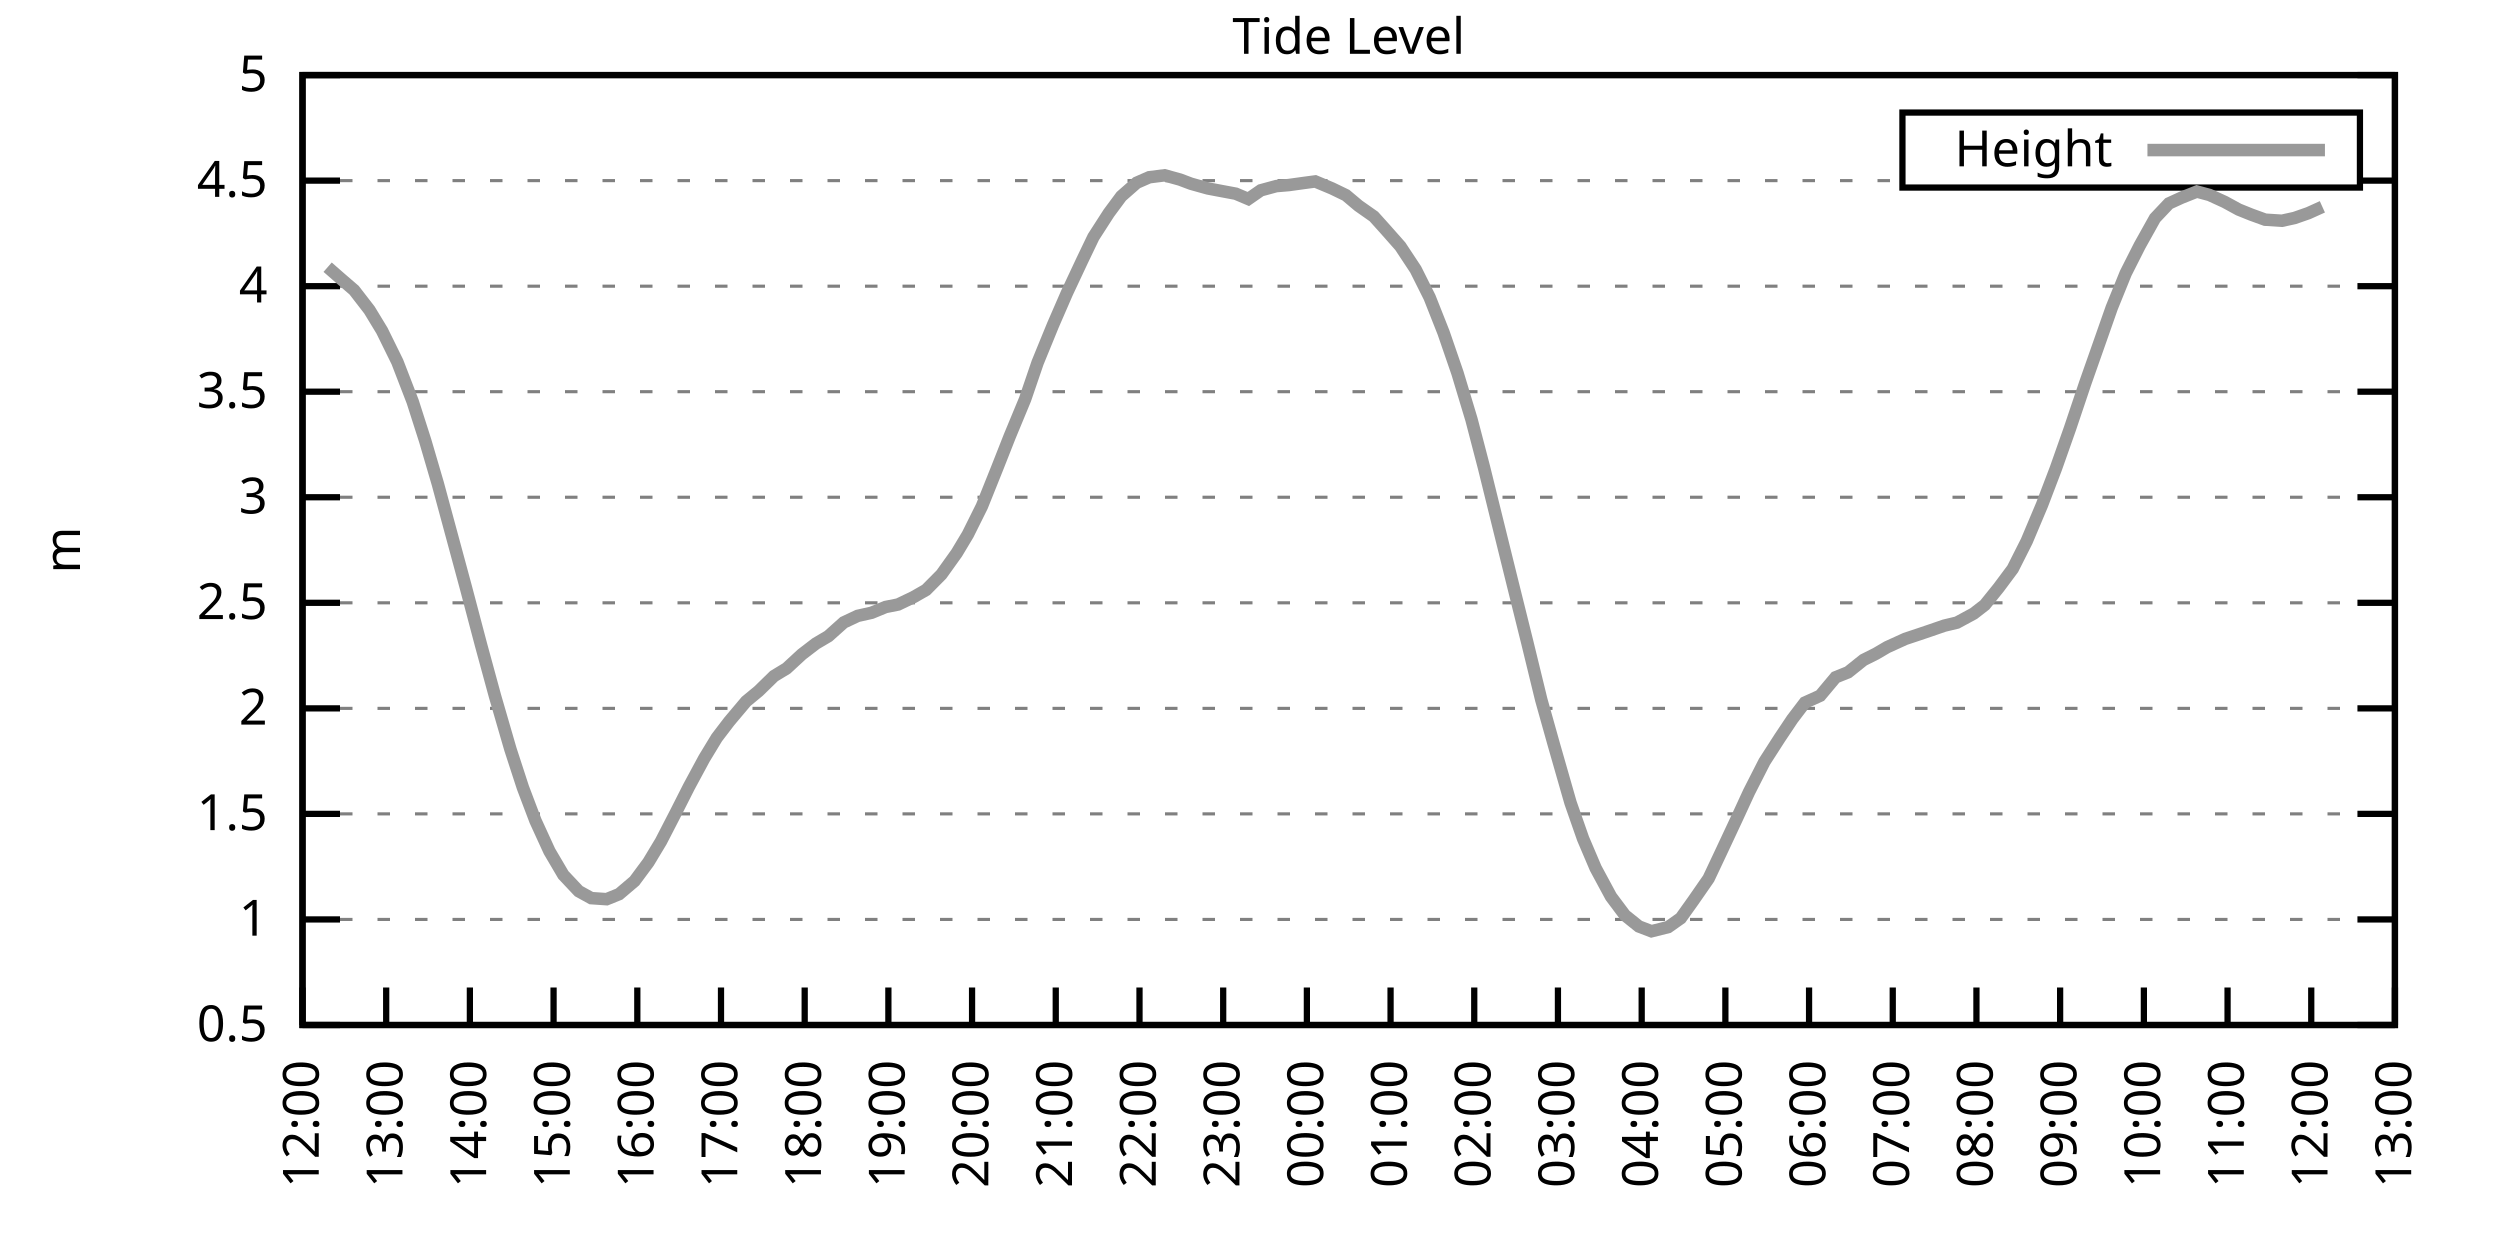
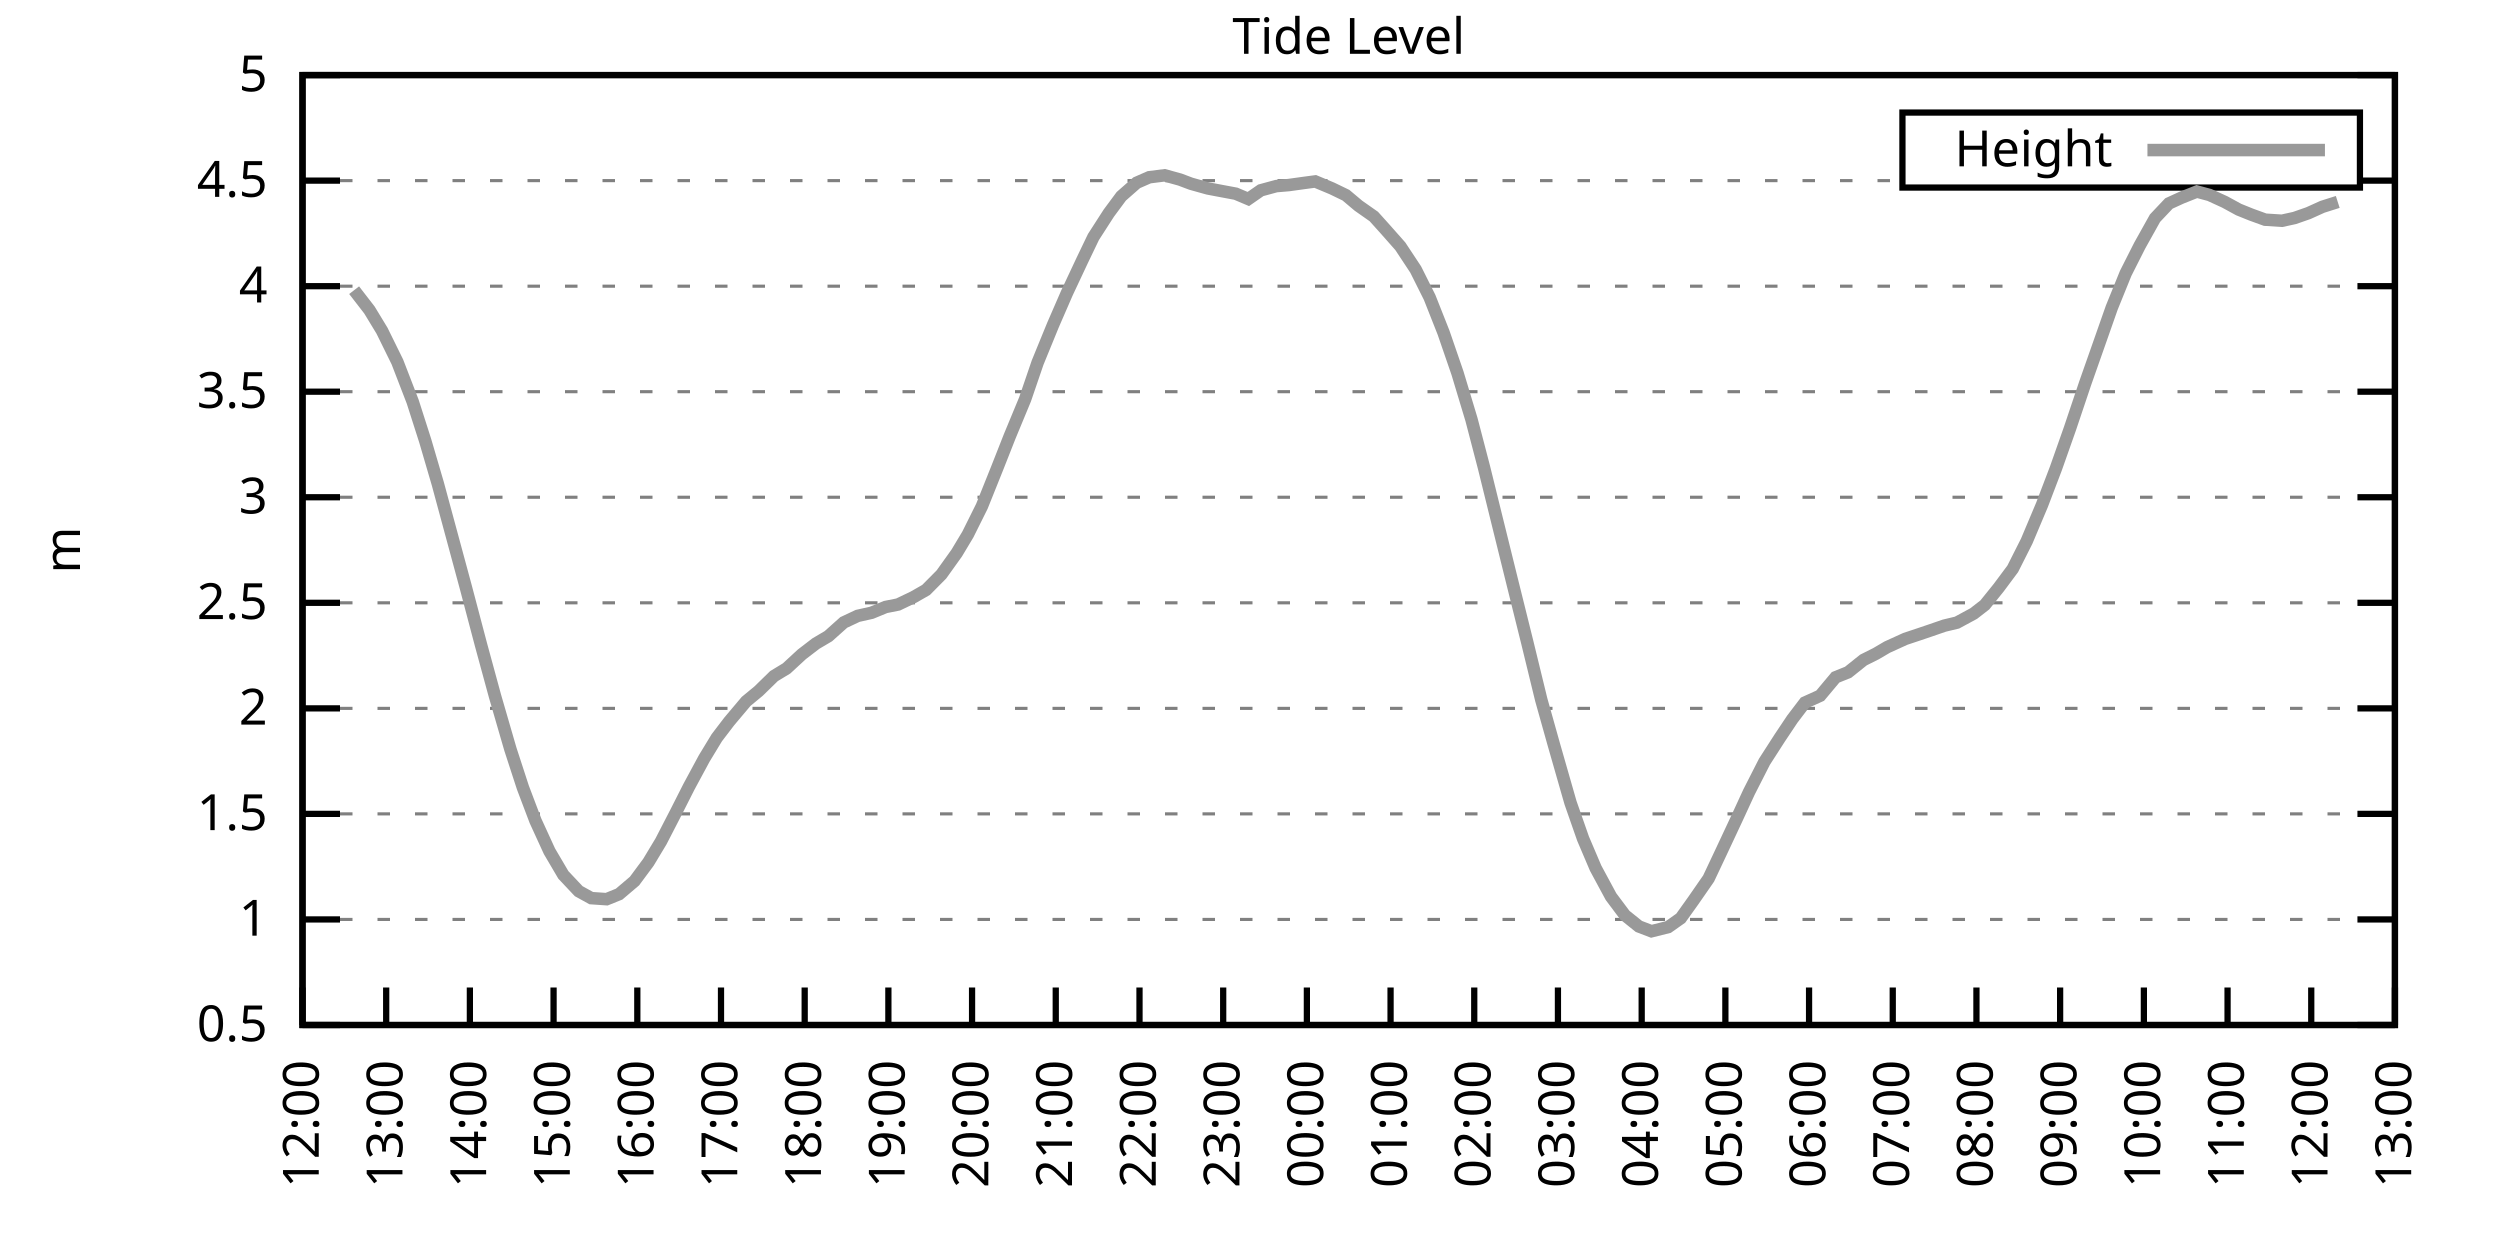
<svg xmlns="http://www.w3.org/2000/svg" xmlns:xlink="http://www.w3.org/1999/xlink" width="400" height="200" viewBox="0 0 400 200">
  <g id="gnuplot_canvas">
    <rect x="0" y="0" width="400" height="200" fill="none" />
    <defs>
      <circle id="gpDot" r="0.5" stroke-width="0.5" stroke="currentColor" />
      <path id="gpPt0" stroke-width="0.333" stroke="currentColor" d="M-1,0 h2 M0,-1 v2" />
      <path id="gpPt1" stroke-width="0.333" stroke="currentColor" d="M-1,-1 L1,1 M1,-1 L-1,1" />
      <path id="gpPt2" stroke-width="0.333" stroke="currentColor" d="M-1,0 L1,0 M0,-1 L0,1 M-1,-1 L1,1 M-1,1 L1,-1" />
      <rect id="gpPt3" stroke-width="0.333" stroke="currentColor" x="-1" y="-1" width="2" height="2" />
      <rect id="gpPt4" stroke-width="0.333" stroke="currentColor" fill="currentColor" x="-1" y="-1" width="2" height="2" />
      <circle id="gpPt5" stroke-width="0.333" stroke="currentColor" cx="0" cy="0" r="1" />
      <use xlink:href="#gpPt5" id="gpPt6" fill="currentColor" stroke="none" />
      <path id="gpPt7" stroke-width="0.333" stroke="currentColor" d="M0,-1.33 L-1.33,0.67 L1.33,0.67 z" />
      <use xlink:href="#gpPt7" id="gpPt8" fill="currentColor" stroke="none" />
      <use xlink:href="#gpPt7" id="gpPt9" stroke="currentColor" transform="rotate(180)" />
      <use xlink:href="#gpPt9" id="gpPt10" fill="currentColor" stroke="none" />
      <use xlink:href="#gpPt3" id="gpPt11" stroke="currentColor" transform="rotate(45)" />
      <use xlink:href="#gpPt11" id="gpPt12" fill="currentColor" stroke="none" />
      <path id="gpPt13" stroke-width="0.333" stroke="currentColor" d="M0,1.330 L1.265,0.411 L0.782,-1.067 L-0.782,-1.076 L-1.265,0.411 z" />
      <use xlink:href="#gpPt13" id="gpPt14" fill="currentColor" stroke="none" />
      <filter id="textbox" filterUnits="objectBoundingBox" x="0" y="0" height="1" width="1">
        <feFlood flood-color="white" flood-opacity="1" result="bgnd" />
        <feComposite in="SourceGraphic" in2="bgnd" operator="atop" />
      </filter>
      <filter id="greybox" filterUnits="objectBoundingBox" x="0" y="0" height="1" width="1">
        <feFlood flood-color="lightgrey" flood-opacity="1" result="grey" />
        <feComposite in="SourceGraphic" in2="grey" operator="atop" />
      </filter>
    </defs>
    <g fill="none" color="white" stroke="currentColor" stroke-width="1.00" stroke-linecap="butt" stroke-linejoin="miter">
</g>
    <g fill="none" color="black" stroke="currentColor" stroke-width="1.00" stroke-linecap="butt" stroke-linejoin="miter">
      <g stroke="none" shape-rendering="crispEdges">
        <polygon fill="rgb(255, 255, 255)" points="48.40,164.00 383.18,164.00 383.18,12.02 48.40,12.02 " />
      </g>
    </g>
    <g fill="none" color="black" stroke="currentColor" stroke-width="1.00" stroke-linecap="butt" stroke-linejoin="miter">
</g>
    <g fill="none" color="black" stroke="black" stroke-width="0.50" stroke-linecap="butt" stroke-linejoin="miter">
</g>
    <g fill="none" color="gray" stroke="currentColor" stroke-width="0.50" stroke-linecap="butt" stroke-linejoin="miter">
      <path stroke="gray" stroke-dasharray="2,4" class="gridline" d="M48.40,164.00 L383.19,164.00  " />
    </g>
    <g fill="none" color="gray" stroke="gray" stroke-width="1.00" stroke-linecap="butt" stroke-linejoin="miter">
</g>
    <g fill="none" color="black" stroke="currentColor" stroke-width="1.00" stroke-linecap="butt" stroke-linejoin="miter">
      <path stroke="black" d="M48.40,164.00 L54.40,164.00 M383.19,164.00 L377.19,164.00  " />
      <g transform="translate(42.80,166.60)" stroke="none" fill="black" font-family="Sans" font-size="8.00" text-anchor="end">
        <text>
          <tspan font-family="Sans"> 0.5</tspan>
        </text>
      </g>
    </g>
    <g fill="none" color="black" stroke="currentColor" stroke-width="1.00" stroke-linecap="butt" stroke-linejoin="miter">
</g>
    <g fill="none" color="black" stroke="black" stroke-width="0.50" stroke-linecap="butt" stroke-linejoin="miter">
</g>
    <g fill="none" color="gray" stroke="currentColor" stroke-width="0.50" stroke-linecap="butt" stroke-linejoin="miter">
      <path stroke="gray" stroke-dasharray="2,4" class="gridline" d="M48.40,147.11 L383.19,147.11  " />
    </g>
    <g fill="none" color="gray" stroke="gray" stroke-width="1.00" stroke-linecap="butt" stroke-linejoin="miter">
</g>
    <g fill="none" color="black" stroke="currentColor" stroke-width="1.00" stroke-linecap="butt" stroke-linejoin="miter">
      <path stroke="black" d="M48.40,147.11 L54.40,147.11 M383.19,147.11 L377.19,147.11  " />
      <g transform="translate(42.80,149.71)" stroke="none" fill="black" font-family="Sans" font-size="8.00" text-anchor="end">
        <text>
          <tspan font-family="Sans"> 1</tspan>
        </text>
      </g>
    </g>
    <g fill="none" color="black" stroke="currentColor" stroke-width="1.00" stroke-linecap="butt" stroke-linejoin="miter">
</g>
    <g fill="none" color="black" stroke="black" stroke-width="0.50" stroke-linecap="butt" stroke-linejoin="miter">
</g>
    <g fill="none" color="gray" stroke="currentColor" stroke-width="0.50" stroke-linecap="butt" stroke-linejoin="miter">
      <path stroke="gray" stroke-dasharray="2,4" class="gridline" d="M48.40,130.22 L383.19,130.22  " />
    </g>
    <g fill="none" color="gray" stroke="gray" stroke-width="1.00" stroke-linecap="butt" stroke-linejoin="miter">
</g>
    <g fill="none" color="black" stroke="currentColor" stroke-width="1.00" stroke-linecap="butt" stroke-linejoin="miter">
      <path stroke="black" d="M48.40,130.22 L54.40,130.22 M383.19,130.22 L377.19,130.22  " />
      <g transform="translate(42.80,132.82)" stroke="none" fill="black" font-family="Sans" font-size="8.00" text-anchor="end">
        <text>
          <tspan font-family="Sans"> 1.5</tspan>
        </text>
      </g>
    </g>
    <g fill="none" color="black" stroke="currentColor" stroke-width="1.00" stroke-linecap="butt" stroke-linejoin="miter">
</g>
    <g fill="none" color="black" stroke="black" stroke-width="0.50" stroke-linecap="butt" stroke-linejoin="miter">
</g>
    <g fill="none" color="gray" stroke="currentColor" stroke-width="0.50" stroke-linecap="butt" stroke-linejoin="miter">
      <path stroke="gray" stroke-dasharray="2,4" class="gridline" d="M48.40,113.34 L383.19,113.34  " />
    </g>
    <g fill="none" color="gray" stroke="gray" stroke-width="1.00" stroke-linecap="butt" stroke-linejoin="miter">
</g>
    <g fill="none" color="black" stroke="currentColor" stroke-width="1.00" stroke-linecap="butt" stroke-linejoin="miter">
      <path stroke="black" d="M48.40,113.34 L54.40,113.34 M383.19,113.34 L377.19,113.34  " />
      <g transform="translate(42.80,115.94)" stroke="none" fill="black" font-family="Sans" font-size="8.00" text-anchor="end">
        <text>
          <tspan font-family="Sans"> 2</tspan>
        </text>
      </g>
    </g>
    <g fill="none" color="black" stroke="currentColor" stroke-width="1.00" stroke-linecap="butt" stroke-linejoin="miter">
</g>
    <g fill="none" color="black" stroke="black" stroke-width="0.50" stroke-linecap="butt" stroke-linejoin="miter">
</g>
    <g fill="none" color="gray" stroke="currentColor" stroke-width="0.50" stroke-linecap="butt" stroke-linejoin="miter">
      <path stroke="gray" stroke-dasharray="2,4" class="gridline" d="M48.40,96.45 L383.19,96.45  " />
    </g>
    <g fill="none" color="gray" stroke="gray" stroke-width="1.00" stroke-linecap="butt" stroke-linejoin="miter">
</g>
    <g fill="none" color="black" stroke="currentColor" stroke-width="1.00" stroke-linecap="butt" stroke-linejoin="miter">
      <path stroke="black" d="M48.40,96.45 L54.40,96.45 M383.19,96.45 L377.19,96.45  " />
      <g transform="translate(42.80,99.05)" stroke="none" fill="black" font-family="Sans" font-size="8.00" text-anchor="end">
        <text>
          <tspan font-family="Sans"> 2.5</tspan>
        </text>
      </g>
    </g>
    <g fill="none" color="black" stroke="currentColor" stroke-width="1.00" stroke-linecap="butt" stroke-linejoin="miter">
</g>
    <g fill="none" color="black" stroke="black" stroke-width="0.50" stroke-linecap="butt" stroke-linejoin="miter">
</g>
    <g fill="none" color="gray" stroke="currentColor" stroke-width="0.50" stroke-linecap="butt" stroke-linejoin="miter">
      <path stroke="gray" stroke-dasharray="2,4" class="gridline" d="M48.40,79.56 L383.19,79.56  " />
    </g>
    <g fill="none" color="gray" stroke="gray" stroke-width="1.00" stroke-linecap="butt" stroke-linejoin="miter">
</g>
    <g fill="none" color="black" stroke="currentColor" stroke-width="1.00" stroke-linecap="butt" stroke-linejoin="miter">
      <path stroke="black" d="M48.40,79.56 L54.40,79.56 M383.19,79.56 L377.19,79.56  " />
      <g transform="translate(42.80,82.16)" stroke="none" fill="black" font-family="Sans" font-size="8.00" text-anchor="end">
        <text>
          <tspan font-family="Sans"> 3</tspan>
        </text>
      </g>
    </g>
    <g fill="none" color="black" stroke="currentColor" stroke-width="1.00" stroke-linecap="butt" stroke-linejoin="miter">
</g>
    <g fill="none" color="black" stroke="black" stroke-width="0.50" stroke-linecap="butt" stroke-linejoin="miter">
</g>
    <g fill="none" color="gray" stroke="currentColor" stroke-width="0.50" stroke-linecap="butt" stroke-linejoin="miter">
      <path stroke="gray" stroke-dasharray="2,4" class="gridline" d="M48.40,62.67 L383.19,62.67  " />
    </g>
    <g fill="none" color="gray" stroke="gray" stroke-width="1.00" stroke-linecap="butt" stroke-linejoin="miter">
</g>
    <g fill="none" color="black" stroke="currentColor" stroke-width="1.00" stroke-linecap="butt" stroke-linejoin="miter">
      <path stroke="black" d="M48.40,62.67 L54.40,62.67 M383.19,62.67 L377.19,62.67  " />
      <g transform="translate(42.80,65.27)" stroke="none" fill="black" font-family="Sans" font-size="8.00" text-anchor="end">
        <text>
          <tspan font-family="Sans"> 3.5</tspan>
        </text>
      </g>
    </g>
    <g fill="none" color="black" stroke="currentColor" stroke-width="1.00" stroke-linecap="butt" stroke-linejoin="miter">
</g>
    <g fill="none" color="black" stroke="black" stroke-width="0.50" stroke-linecap="butt" stroke-linejoin="miter">
</g>
    <g fill="none" color="gray" stroke="currentColor" stroke-width="0.50" stroke-linecap="butt" stroke-linejoin="miter">
      <path stroke="gray" stroke-dasharray="2,4" class="gridline" d="M48.40,45.79 L383.19,45.79  " />
    </g>
    <g fill="none" color="gray" stroke="gray" stroke-width="1.00" stroke-linecap="butt" stroke-linejoin="miter">
</g>
    <g fill="none" color="black" stroke="currentColor" stroke-width="1.00" stroke-linecap="butt" stroke-linejoin="miter">
      <path stroke="black" d="M48.40,45.79 L54.40,45.79 M383.19,45.79 L377.19,45.79  " />
      <g transform="translate(42.80,48.39)" stroke="none" fill="black" font-family="Sans" font-size="8.00" text-anchor="end">
        <text>
          <tspan font-family="Sans"> 4</tspan>
        </text>
      </g>
    </g>
    <g fill="none" color="black" stroke="currentColor" stroke-width="1.00" stroke-linecap="butt" stroke-linejoin="miter">
</g>
    <g fill="none" color="black" stroke="black" stroke-width="0.50" stroke-linecap="butt" stroke-linejoin="miter">
</g>
    <g fill="none" color="gray" stroke="currentColor" stroke-width="0.50" stroke-linecap="butt" stroke-linejoin="miter">
      <path stroke="gray" stroke-dasharray="2,4" class="gridline" d="M48.40,28.90 L304.39,28.90 M377.59,28.90 L383.19,28.90  " />
    </g>
    <g fill="none" color="gray" stroke="gray" stroke-width="1.00" stroke-linecap="butt" stroke-linejoin="miter">
</g>
    <g fill="none" color="black" stroke="currentColor" stroke-width="1.00" stroke-linecap="butt" stroke-linejoin="miter">
      <path stroke="black" d="M48.40,28.90 L54.40,28.90 M383.19,28.90 L377.19,28.90  " />
      <g transform="translate(42.80,31.50)" stroke="none" fill="black" font-family="Sans" font-size="8.00" text-anchor="end">
        <text>
          <tspan font-family="Sans"> 4.5</tspan>
        </text>
      </g>
    </g>
    <g fill="none" color="black" stroke="currentColor" stroke-width="1.00" stroke-linecap="butt" stroke-linejoin="miter">
</g>
    <g fill="none" color="black" stroke="black" stroke-width="0.50" stroke-linecap="butt" stroke-linejoin="miter">
</g>
    <g fill="none" color="gray" stroke="currentColor" stroke-width="0.50" stroke-linecap="butt" stroke-linejoin="miter">
      <path stroke="gray" stroke-dasharray="2,4" class="gridline" d="M48.40,12.01 L383.19,12.01  " />
    </g>
    <g fill="none" color="gray" stroke="gray" stroke-width="1.00" stroke-linecap="butt" stroke-linejoin="miter">
</g>
    <g fill="none" color="black" stroke="currentColor" stroke-width="1.00" stroke-linecap="butt" stroke-linejoin="miter">
      <path stroke="black" d="M48.40,12.01 L54.40,12.01 M383.19,12.01 L377.19,12.01  " />
      <g transform="translate(42.80,14.61)" stroke="none" fill="black" font-family="Sans" font-size="8.00" text-anchor="end">
        <text>
          <tspan font-family="Sans"> 5</tspan>
        </text>
      </g>
    </g>
    <g fill="none" color="black" stroke="currentColor" stroke-width="1.00" stroke-linecap="butt" stroke-linejoin="miter">
      <path stroke="black" d="M48.40,164.00 L48.40,158.00  " />
      <g transform="translate(51.00,169.60) rotate(270.00)" stroke="none" fill="black" font-family="Sans" font-size="8.00" text-anchor="end">
        <text>
          <tspan font-family="Sans">12:00</tspan>
        </text>
      </g>
    </g>
    <g fill="none" color="black" stroke="currentColor" stroke-width="1.00" stroke-linecap="butt" stroke-linejoin="miter">
      <path stroke="black" d="M61.79,164.00 L61.79,158.00  " />
      <g transform="translate(64.39,169.60) rotate(270.00)" stroke="none" fill="black" font-family="Sans" font-size="8.00" text-anchor="end">
        <text>
          <tspan font-family="Sans">13:00</tspan>
        </text>
      </g>
    </g>
    <g fill="none" color="black" stroke="currentColor" stroke-width="1.00" stroke-linecap="butt" stroke-linejoin="miter">
      <path stroke="black" d="M75.18,164.00 L75.18,158.00  " />
      <g transform="translate(77.78,169.60) rotate(270.00)" stroke="none" fill="black" font-family="Sans" font-size="8.00" text-anchor="end">
        <text>
          <tspan font-family="Sans">14:00</tspan>
        </text>
      </g>
    </g>
    <g fill="none" color="black" stroke="currentColor" stroke-width="1.00" stroke-linecap="butt" stroke-linejoin="miter">
      <path stroke="black" d="M88.57,164.00 L88.57,158.00  " />
      <g transform="translate(91.17,169.60) rotate(270.00)" stroke="none" fill="black" font-family="Sans" font-size="8.00" text-anchor="end">
        <text>
          <tspan font-family="Sans">15:00</tspan>
        </text>
      </g>
    </g>
    <g fill="none" color="black" stroke="currentColor" stroke-width="1.00" stroke-linecap="butt" stroke-linejoin="miter">
      <path stroke="black" d="M101.97,164.00 L101.97,158.00  " />
      <g transform="translate(104.57,169.60) rotate(270.00)" stroke="none" fill="black" font-family="Sans" font-size="8.00" text-anchor="end">
        <text>
          <tspan font-family="Sans">16:00</tspan>
        </text>
      </g>
    </g>
    <g fill="none" color="black" stroke="currentColor" stroke-width="1.00" stroke-linecap="butt" stroke-linejoin="miter">
      <path stroke="black" d="M115.36,164.00 L115.36,158.00  " />
      <g transform="translate(117.96,169.60) rotate(270.00)" stroke="none" fill="black" font-family="Sans" font-size="8.00" text-anchor="end">
        <text>
          <tspan font-family="Sans">17:00</tspan>
        </text>
      </g>
    </g>
    <g fill="none" color="black" stroke="currentColor" stroke-width="1.00" stroke-linecap="butt" stroke-linejoin="miter">
      <path stroke="black" d="M128.75,164.00 L128.75,158.00  " />
      <g transform="translate(131.35,169.60) rotate(270.00)" stroke="none" fill="black" font-family="Sans" font-size="8.00" text-anchor="end">
        <text>
          <tspan font-family="Sans">18:00</tspan>
        </text>
      </g>
    </g>
    <g fill="none" color="black" stroke="currentColor" stroke-width="1.00" stroke-linecap="butt" stroke-linejoin="miter">
      <path stroke="black" d="M142.14,164.00 L142.14,158.00  " />
      <g transform="translate(144.74,169.60) rotate(270.00)" stroke="none" fill="black" font-family="Sans" font-size="8.00" text-anchor="end">
        <text>
          <tspan font-family="Sans">19:00</tspan>
        </text>
      </g>
    </g>
    <g fill="none" color="black" stroke="currentColor" stroke-width="1.00" stroke-linecap="butt" stroke-linejoin="miter">
      <path stroke="black" d="M155.53,164.00 L155.53,158.00  " />
      <g transform="translate(158.13,169.60) rotate(270.00)" stroke="none" fill="black" font-family="Sans" font-size="8.00" text-anchor="end">
        <text>
          <tspan font-family="Sans">20:00</tspan>
        </text>
      </g>
    </g>
    <g fill="none" color="black" stroke="currentColor" stroke-width="1.00" stroke-linecap="butt" stroke-linejoin="miter">
      <path stroke="black" d="M168.92,164.00 L168.92,158.00  " />
      <g transform="translate(171.52,169.60) rotate(270.00)" stroke="none" fill="black" font-family="Sans" font-size="8.00" text-anchor="end">
        <text>
          <tspan font-family="Sans">21:00</tspan>
        </text>
      </g>
    </g>
    <g fill="none" color="black" stroke="currentColor" stroke-width="1.00" stroke-linecap="butt" stroke-linejoin="miter">
      <path stroke="black" d="M182.32,164.00 L182.32,158.00  " />
      <g transform="translate(184.92,169.60) rotate(270.00)" stroke="none" fill="black" font-family="Sans" font-size="8.00" text-anchor="end">
        <text>
          <tspan font-family="Sans">22:00</tspan>
        </text>
      </g>
    </g>
    <g fill="none" color="black" stroke="currentColor" stroke-width="1.00" stroke-linecap="butt" stroke-linejoin="miter">
      <path stroke="black" d="M195.71,164.00 L195.71,158.00  " />
      <g transform="translate(198.31,169.60) rotate(270.00)" stroke="none" fill="black" font-family="Sans" font-size="8.00" text-anchor="end">
        <text>
          <tspan font-family="Sans">23:00</tspan>
        </text>
      </g>
    </g>
    <g fill="none" color="black" stroke="currentColor" stroke-width="1.00" stroke-linecap="butt" stroke-linejoin="miter">
      <path stroke="black" d="M209.10,164.00 L209.10,158.00  " />
      <g transform="translate(211.70,169.60) rotate(270.00)" stroke="none" fill="black" font-family="Sans" font-size="8.00" text-anchor="end">
        <text>
          <tspan font-family="Sans">00:00</tspan>
        </text>
      </g>
    </g>
    <g fill="none" color="black" stroke="currentColor" stroke-width="1.00" stroke-linecap="butt" stroke-linejoin="miter">
      <path stroke="black" d="M222.49,164.00 L222.49,158.00  " />
      <g transform="translate(225.09,169.60) rotate(270.00)" stroke="none" fill="black" font-family="Sans" font-size="8.00" text-anchor="end">
        <text>
          <tspan font-family="Sans">01:00</tspan>
        </text>
      </g>
    </g>
    <g fill="none" color="black" stroke="currentColor" stroke-width="1.00" stroke-linecap="butt" stroke-linejoin="miter">
      <path stroke="black" d="M235.88,164.00 L235.88,158.00  " />
      <g transform="translate(238.48,169.60) rotate(270.00)" stroke="none" fill="black" font-family="Sans" font-size="8.00" text-anchor="end">
        <text>
          <tspan font-family="Sans">02:00</tspan>
        </text>
      </g>
    </g>
    <g fill="none" color="black" stroke="currentColor" stroke-width="1.00" stroke-linecap="butt" stroke-linejoin="miter">
      <path stroke="black" d="M249.27,164.00 L249.27,158.00  " />
      <g transform="translate(251.87,169.60) rotate(270.00)" stroke="none" fill="black" font-family="Sans" font-size="8.00" text-anchor="end">
        <text>
          <tspan font-family="Sans">03:00</tspan>
        </text>
      </g>
    </g>
    <g fill="none" color="black" stroke="currentColor" stroke-width="1.00" stroke-linecap="butt" stroke-linejoin="miter">
      <path stroke="black" d="M262.67,164.00 L262.67,158.00  " />
      <g transform="translate(265.27,169.60) rotate(270.00)" stroke="none" fill="black" font-family="Sans" font-size="8.00" text-anchor="end">
        <text>
          <tspan font-family="Sans">04:00</tspan>
        </text>
      </g>
    </g>
    <g fill="none" color="black" stroke="currentColor" stroke-width="1.00" stroke-linecap="butt" stroke-linejoin="miter">
      <path stroke="black" d="M276.06,164.00 L276.06,158.00  " />
      <g transform="translate(278.66,169.60) rotate(270.00)" stroke="none" fill="black" font-family="Sans" font-size="8.00" text-anchor="end">
        <text>
          <tspan font-family="Sans">05:00</tspan>
        </text>
      </g>
    </g>
    <g fill="none" color="black" stroke="currentColor" stroke-width="1.00" stroke-linecap="butt" stroke-linejoin="miter">
      <path stroke="black" d="M289.45,164.00 L289.45,158.00  " />
      <g transform="translate(292.05,169.60) rotate(270.00)" stroke="none" fill="black" font-family="Sans" font-size="8.00" text-anchor="end">
        <text>
          <tspan font-family="Sans">06:00</tspan>
        </text>
      </g>
    </g>
    <g fill="none" color="black" stroke="currentColor" stroke-width="1.00" stroke-linecap="butt" stroke-linejoin="miter">
      <path stroke="black" d="M302.84,164.00 L302.84,158.00  " />
      <g transform="translate(305.44,169.60) rotate(270.00)" stroke="none" fill="black" font-family="Sans" font-size="8.00" text-anchor="end">
        <text>
          <tspan font-family="Sans">07:00</tspan>
        </text>
      </g>
    </g>
    <g fill="none" color="black" stroke="currentColor" stroke-width="1.00" stroke-linecap="butt" stroke-linejoin="miter">
      <path stroke="black" d="M316.23,164.00 L316.23,158.00  " />
      <g transform="translate(318.83,169.60) rotate(270.00)" stroke="none" fill="black" font-family="Sans" font-size="8.00" text-anchor="end">
        <text>
          <tspan font-family="Sans">08:00</tspan>
        </text>
      </g>
    </g>
    <g fill="none" color="black" stroke="currentColor" stroke-width="1.00" stroke-linecap="butt" stroke-linejoin="miter">
      <path stroke="black" d="M329.62,164.00 L329.62,158.00  " />
      <g transform="translate(332.22,169.60) rotate(270.00)" stroke="none" fill="black" font-family="Sans" font-size="8.00" text-anchor="end">
        <text>
          <tspan font-family="Sans">09:00</tspan>
        </text>
      </g>
    </g>
    <g fill="none" color="black" stroke="currentColor" stroke-width="1.00" stroke-linecap="butt" stroke-linejoin="miter">
      <path stroke="black" d="M343.02,164.00 L343.02,158.00  " />
      <g transform="translate(345.62,169.60) rotate(270.00)" stroke="none" fill="black" font-family="Sans" font-size="8.00" text-anchor="end">
        <text>
          <tspan font-family="Sans">10:00</tspan>
        </text>
      </g>
    </g>
    <g fill="none" color="black" stroke="currentColor" stroke-width="1.00" stroke-linecap="butt" stroke-linejoin="miter">
      <path stroke="black" d="M356.41,164.00 L356.41,158.00  " />
      <g transform="translate(359.01,169.60) rotate(270.00)" stroke="none" fill="black" font-family="Sans" font-size="8.00" text-anchor="end">
        <text>
          <tspan font-family="Sans">11:00</tspan>
        </text>
      </g>
    </g>
    <g fill="none" color="black" stroke="currentColor" stroke-width="1.00" stroke-linecap="butt" stroke-linejoin="miter">
      <path stroke="black" d="M369.80,164.00 L369.80,158.00  " />
      <g transform="translate(372.40,169.60) rotate(270.00)" stroke="none" fill="black" font-family="Sans" font-size="8.00" text-anchor="end">
        <text>
          <tspan font-family="Sans">12:00</tspan>
        </text>
      </g>
    </g>
    <g fill="none" color="black" stroke="currentColor" stroke-width="1.00" stroke-linecap="butt" stroke-linejoin="miter">
      <path stroke="black" d="M383.19,164.00 L383.19,158.00  " />
      <g transform="translate(385.79,169.60) rotate(270.00)" stroke="none" fill="black" font-family="Sans" font-size="8.00" text-anchor="end">
        <text>
          <tspan font-family="Sans">13:00</tspan>
        </text>
      </g>
    </g>
    <g fill="none" color="black" stroke="currentColor" stroke-width="1.00" stroke-linecap="butt" stroke-linejoin="miter">
</g>
    <g fill="none" color="black" stroke="currentColor" stroke-width="1.00" stroke-linecap="butt" stroke-linejoin="miter">
      <path stroke="black" d="M48.40,12.01 L48.40,164.00 L383.19,164.00 L383.19,12.01 L48.40,12.01 Z  " />
    </g>
    <g fill="none" color="black" stroke="currentColor" stroke-width="1.00" stroke-linecap="butt" stroke-linejoin="miter">
</g>
    <g fill="none" color="black" stroke="currentColor" stroke-width="1.00" stroke-linecap="butt" stroke-linejoin="miter">
      <path stroke="black" d="M304.39,30.01 L304.39,18.01 L377.59,18.01 L377.59,30.01 L304.39,30.01 Z  " />
    </g>
    <g id="Tide_level_plot_1">
      <g fill="none" color="white" stroke="black" stroke-width="2.00" stroke-linecap="butt" stroke-linejoin="miter">
</g>
      <g fill="none" color="black" stroke="currentColor" stroke-width="2.00" stroke-linecap="butt" stroke-linejoin="miter">
        <g transform="translate(337.99,26.61)" stroke="none" fill="black" font-family="Sans" font-size="8.00" text-anchor="end">
          <text>
            <tspan font-family="Sans">Height</tspan>
          </text>
        </g>
      </g>
      <g fill="none" color="black" stroke="currentColor" stroke-width="2.00" stroke-linecap="butt" stroke-linejoin="miter">
-         <path stroke="rgb(153, 153, 153)" d="M343.59,24.01 L371.99,24.01 M52.42,42.75 L54.65,44.70 L56.66,46.43 L59.11,49.60 L61.12,52.91 L63.58,57.91   L66.03,64.26 L68.04,70.54 L70.05,77.40 L72.50,86.45 L74.51,93.88 L76.97,103.20 L79.20,111.38 L81.66,119.86   L83.66,126.00 L85.67,131.31 L87.91,136.20 L90.14,139.99 L92.59,142.59 L94.60,143.70 L97.06,143.87 L99.06,143.06   L101.52,140.97 L103.75,137.96 L105.76,134.62 L108.22,129.85 L110.22,125.90 L112.68,121.34 L114.69,118.03 L116.70,115.40   L119.38,112.22 L121.38,110.57 L123.84,108.17 L125.85,106.95 L128.30,104.69 L130.54,102.97 L132.54,101.79 L135.00,99.59   L137.23,98.54 L139.46,98.04 L141.69,97.12 L143.70,96.72 L146.16,95.54 L148.17,94.39 L150.62,91.92 L153.08,88.48   L154.86,85.51 L157.10,81.01 L159.55,74.90 L161.56,69.80 L164.01,63.89 L166.02,58.01 L168.48,52.00 L170.71,46.87   L173.17,41.63 L174.95,37.92 L177.41,34.10 L179.41,31.40 L181.87,29.24 L183.88,28.36 L186.33,28.05 L188.79,28.73   L190.57,29.40 L193.25,30.15 L195.04,30.49 L197.72,30.99 L199.73,31.84 L201.73,30.45 L204.19,29.78 L206.20,29.61   L208.65,29.27 L210.44,29.03 L213.12,30.15 L215.35,31.23 L217.36,32.92 L219.81,34.64 L221.60,36.63 L224.05,39.40   L226.51,43.12 L228.74,47.58 L230.97,53.22 L233.20,59.70 L235.44,67.13 L237.44,74.80 L239.68,83.88 L241.91,92.90   L244.36,102.76 L246.60,111.95 L248.60,119.08 L251.28,128.43 L253.29,134.18 L255.30,138.90 L257.76,143.46 L259.99,146.44   L262.22,148.23 L264.23,149.00 L266.91,148.33 L268.92,146.91 L270.92,144.11 L273.38,140.56 L275.39,136.30 L277.84,131.07   L279.85,126.71 L282.31,121.88 L284.76,118.07 L286.77,115.06 L288.78,112.42 L291.23,111.31 L293.69,108.37 L295.70,107.56   L298.15,105.60 L300.16,104.59 L301.95,103.54 L304.85,102.22 L306.86,101.55 L308.87,100.87 L311.10,100.10 L313.11,99.62   L315.79,98.17 L317.57,96.79 L319.80,94.02 L322.04,91.01 L324.27,86.59 L326.72,80.78 L328.95,74.93 L331.19,68.58   L333.64,61.29 L335.65,55.58 L337.88,49.23 L340.11,43.73 L342.35,39.30 L344.80,34.91 L347.03,32.55 L349.04,31.63   L351.50,30.65 L353.51,31.19 L355.96,32.31 L358.19,33.53 L360.20,34.34 L362.43,35.15 L365.11,35.32 L367.12,34.88   L369.35,34.10 L371.58,33.09  " />
+         <path stroke="rgb(153, 153, 153)" d="M343.59,24.01 L371.99,24.01 M56.66,46.43 L59.11,49.60 L61.12,52.91 L63.58,57.91 L66.03,64.26 L68.04,70.54   L70.05,77.40 L72.50,86.45 L74.51,93.88 L76.97,103.20 L79.20,111.38 L81.66,119.86 L83.66,126.00 L85.67,131.31   L87.91,136.20 L90.14,139.99 L92.59,142.59 L94.60,143.70 L97.06,143.87 L99.06,143.06 L101.52,140.97 L103.75,137.96   L105.76,134.62 L108.22,129.85 L110.22,125.90 L112.68,121.34 L114.69,118.03 L116.70,115.40 L119.38,112.22 L121.38,110.57   L123.84,108.17 L125.85,106.95 L128.30,104.69 L130.54,102.97 L132.54,101.79 L135.00,99.59 L137.23,98.54 L139.46,98.04   L141.69,97.12 L143.70,96.72 L146.16,95.54 L148.17,94.39 L150.62,91.92 L153.08,88.48 L154.86,85.51 L157.10,81.01   L159.55,74.90 L161.56,69.80 L164.01,63.89 L166.02,58.01 L168.48,52.00 L170.71,46.87 L173.17,41.63 L174.95,37.92   L177.41,34.10 L179.41,31.40 L181.87,29.24 L183.88,28.36 L186.33,28.05 L188.79,28.73 L190.57,29.40 L193.25,30.15   L195.04,30.49 L197.72,30.99 L199.73,31.84 L201.73,30.45 L204.19,29.78 L206.20,29.61 L208.65,29.27 L210.44,29.03   L213.12,30.15 L215.35,31.23 L217.36,32.92 L219.81,34.64 L221.60,36.63 L224.05,39.40 L226.51,43.12 L228.74,47.58   L230.97,53.22 L233.20,59.70 L235.44,67.13 L237.44,74.80 L239.68,83.88 L241.91,92.90 L244.36,102.76 L246.60,111.95   L248.60,119.08 L251.28,128.43 L253.29,134.18 L255.30,138.90 L257.76,143.46 L259.99,146.44 L262.22,148.23 L264.23,149.00   L266.91,148.33 L268.92,146.91 L270.92,144.11 L273.38,140.56 L275.39,136.30 L277.84,131.07 L279.85,126.71 L282.31,121.88   L284.76,118.07 L286.77,115.06 L288.78,112.42 L291.23,111.31 L293.69,108.37 L295.70,107.56 L298.15,105.60 L300.16,104.59   L301.95,103.54 L304.85,102.22 L306.86,101.55 L308.87,100.87 L311.10,100.10 L313.11,99.62 L315.79,98.17 L317.57,96.79   L319.80,94.02 L322.04,91.01 L324.27,86.59 L326.72,80.78 L328.95,74.93 L331.19,68.58 L333.64,61.29 L335.65,55.58   L337.88,49.23 L340.11,43.73 L342.35,39.30 L344.80,34.91 L347.03,32.55 L349.04,31.63 L351.50,30.65 L353.51,31.19   L355.96,32.31 L358.19,33.53 L360.20,34.34 L362.43,35.15 L365.11,35.32 L367.12,34.88 L369.35,34.10 L371.58,33.09   L374.04,32.31  " />
      </g>
    </g>
    <g fill="none" color="black" stroke="currentColor" stroke-width="2.00" stroke-linecap="butt" stroke-linejoin="miter">
</g>
    <g fill="none" color="black" stroke="black" stroke-width="1.00" stroke-linecap="butt" stroke-linejoin="miter">
</g>
    <g fill="none" color="black" stroke="currentColor" stroke-width="1.00" stroke-linecap="butt" stroke-linejoin="miter">
      <path stroke="black" d="M48.40,12.01 L48.40,164.00 L383.19,164.00 L383.19,12.01 L48.40,12.01 Z  " />
      <g transform="translate(12.80,88.01) rotate(270.00)" stroke="none" fill="black" font-family="Sans" font-size="8.00" text-anchor="middle">
        <text>
          <tspan font-family="Sans">m</tspan>
        </text>
      </g>
    </g>
    <g fill="none" color="black" stroke="currentColor" stroke-width="1.00" stroke-linecap="butt" stroke-linejoin="miter">
</g>
    <g fill="none" color="black" stroke="currentColor" stroke-width="1.00" stroke-linecap="butt" stroke-linejoin="miter">
      <g transform="translate(215.79,8.61)" stroke="none" fill="black" font-family="Sans" font-size="8.00" text-anchor="middle">
        <text>
          <tspan font-family="Sans">Tide Level</tspan>
        </text>
      </g>
    </g>
    <g fill="none" color="black" stroke="currentColor" stroke-width="1.00" stroke-linecap="butt" stroke-linejoin="miter">
</g>
  </g>
</svg>
